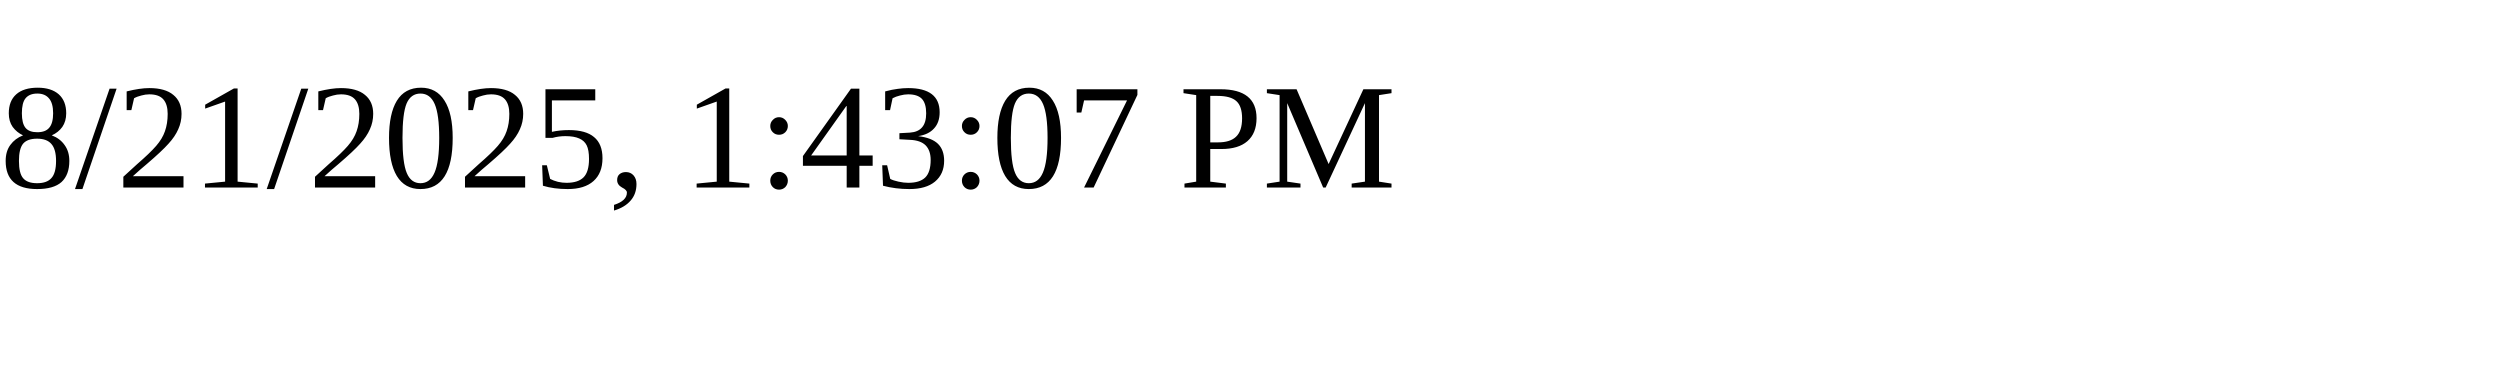
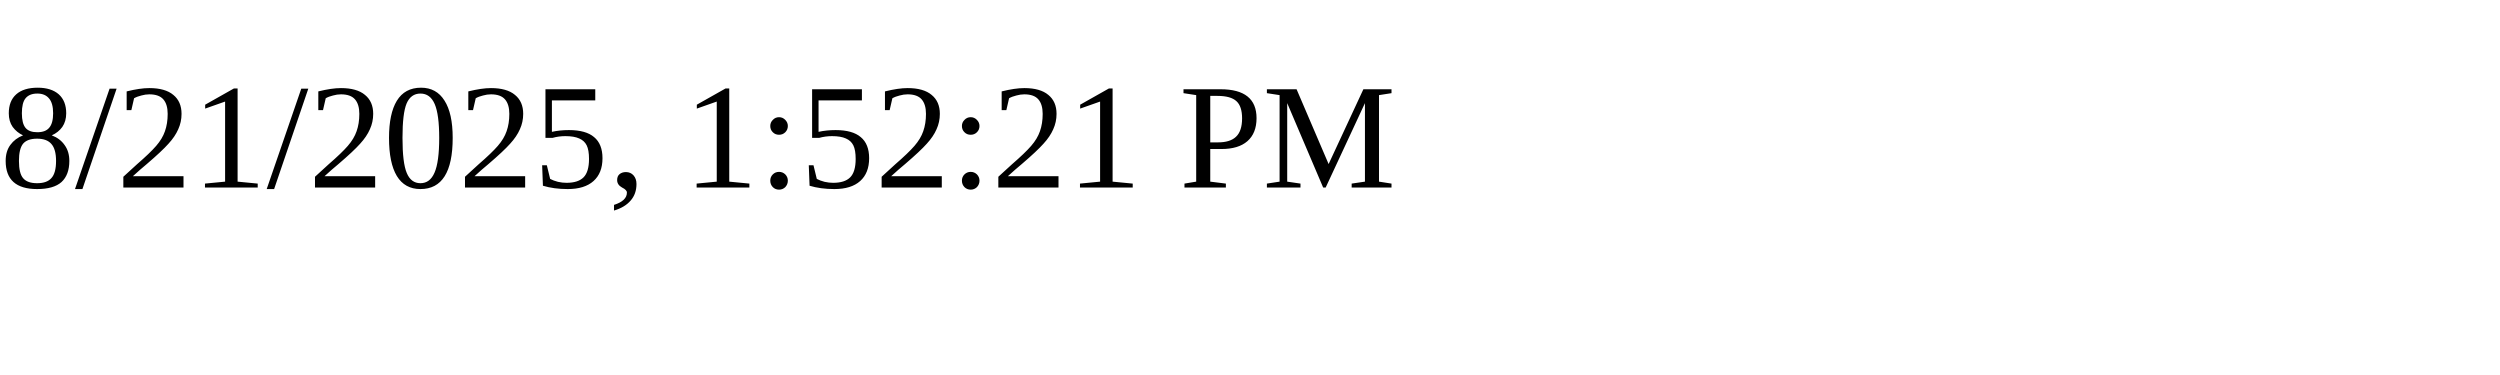
<svg xmlns="http://www.w3.org/2000/svg" height="30" width="200">
-   <text x="0" y="15">8/21/2025, 1:43:07 PM</text>
+   <text x="0" y="15">8/21/2025, 1:52:21 PM</text>
</svg>
